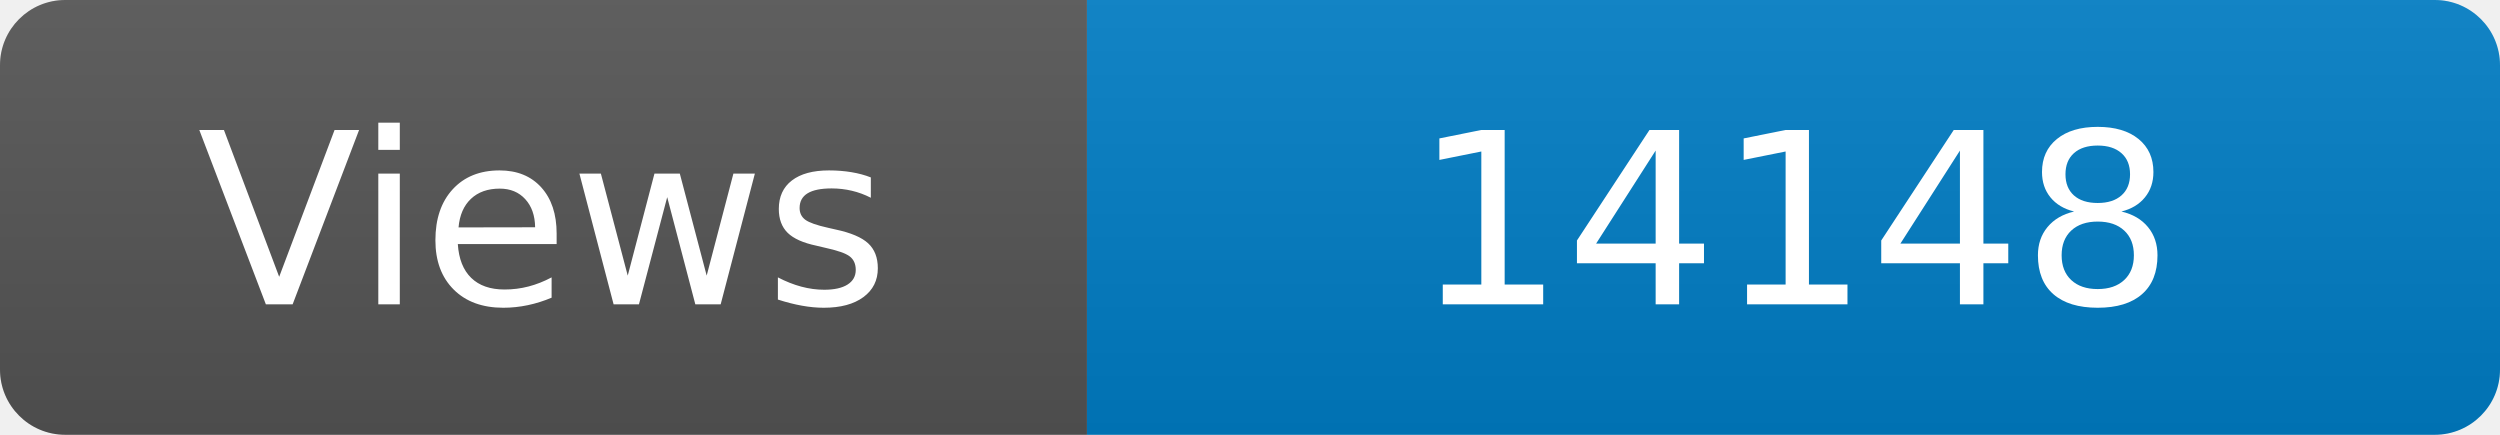
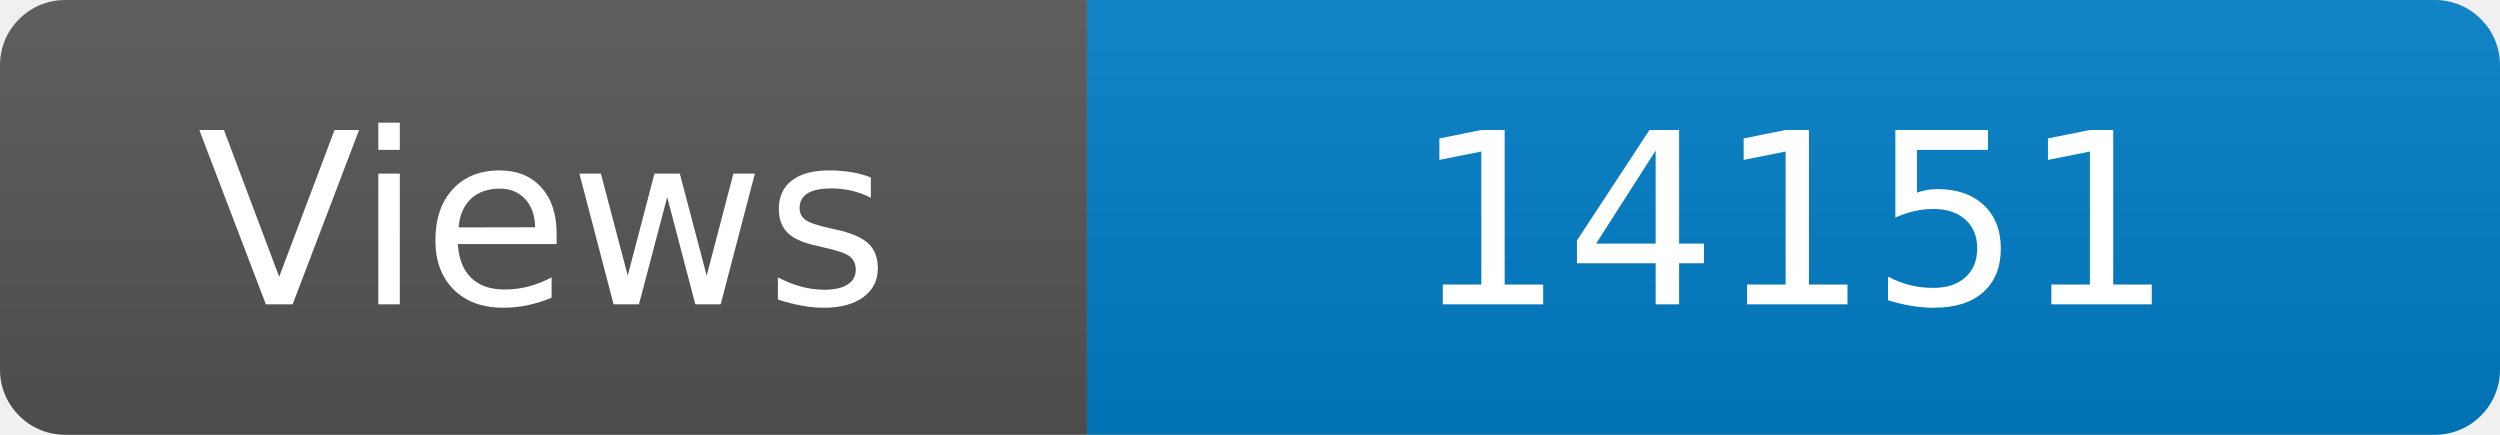
<svg xmlns="http://www.w3.org/2000/svg" width="115" height="20" role="img" aria-label="Maintained?: yes">
  <linearGradient id="s" x2="0" y2="100%">
    <stop offset="0" stop-color="#bbb" stop-opacity=".1" />
    <stop offset="1" stop-opacity=".1" />
  </linearGradient>
  <clipPath id="r">
    <rect width="115" height="20" rx="3" fill="#fff" />
  </clipPath>
  <g clip-path="url(#r)">
    <rect width="50" height="20" fill="#555" />
    <rect x="50" width="160" height="20" fill="#007ec6" />
    <rect width="115" height="20" fill="url(#s)" />
  </g>
  <g fill="#fff" text-anchor="middle" font-family="Verdana,Geneva,DejaVu Sans,sans-serif" font-size="110">
    <text x="250" y="140" transform="scale(.1)" fill="#fff">Views</text>
-     <text x="825" y="140" transform="scale(.1)" fill="#fff">14148</text>
+     <text x="825" y="140" transform="scale(.1)" fill="#fff">14151</text>
  </g>
</svg>
